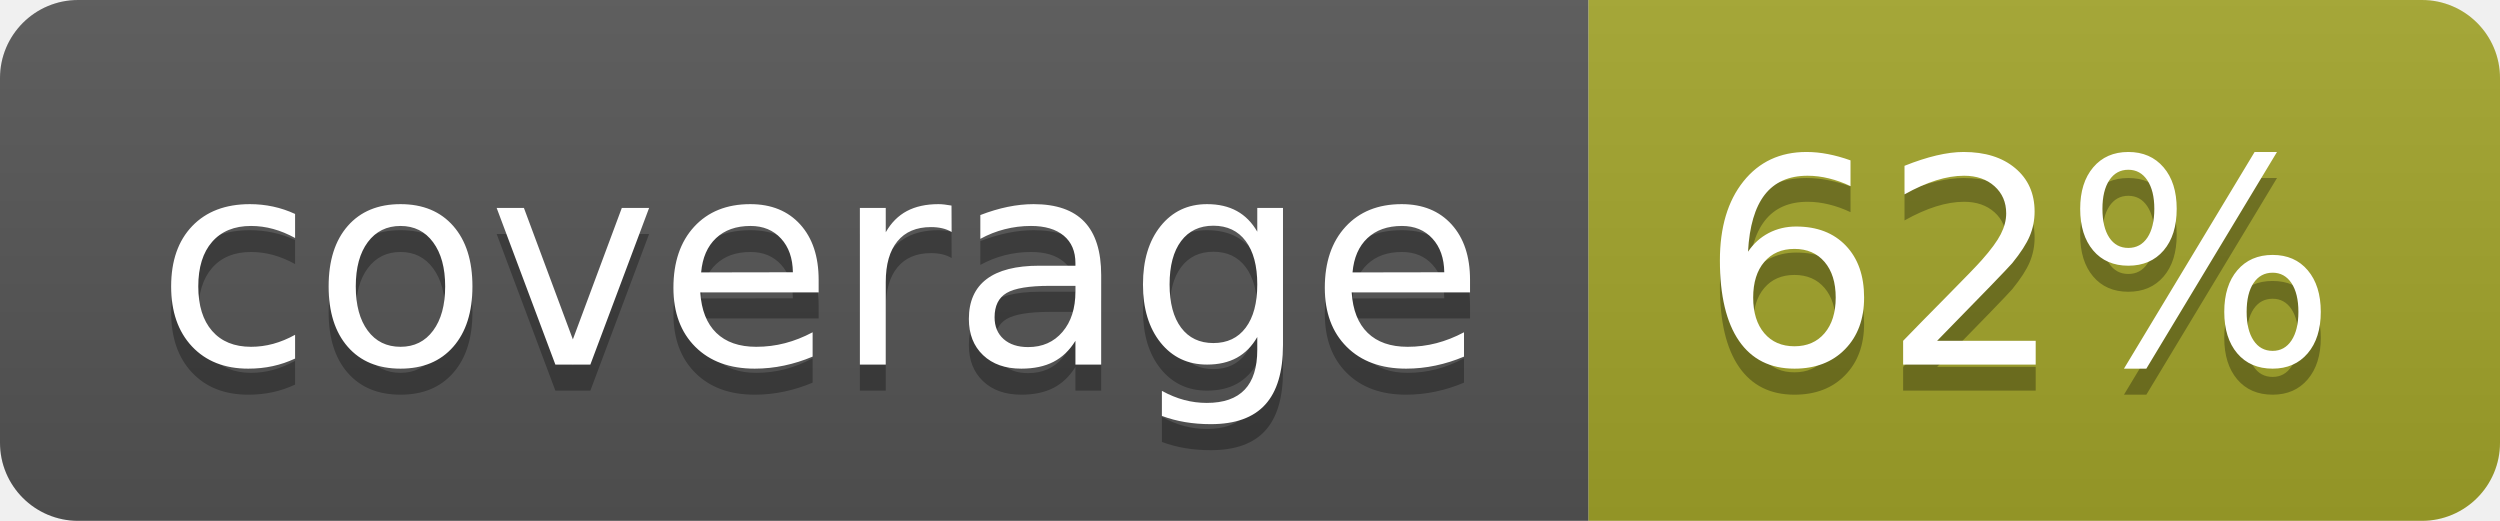
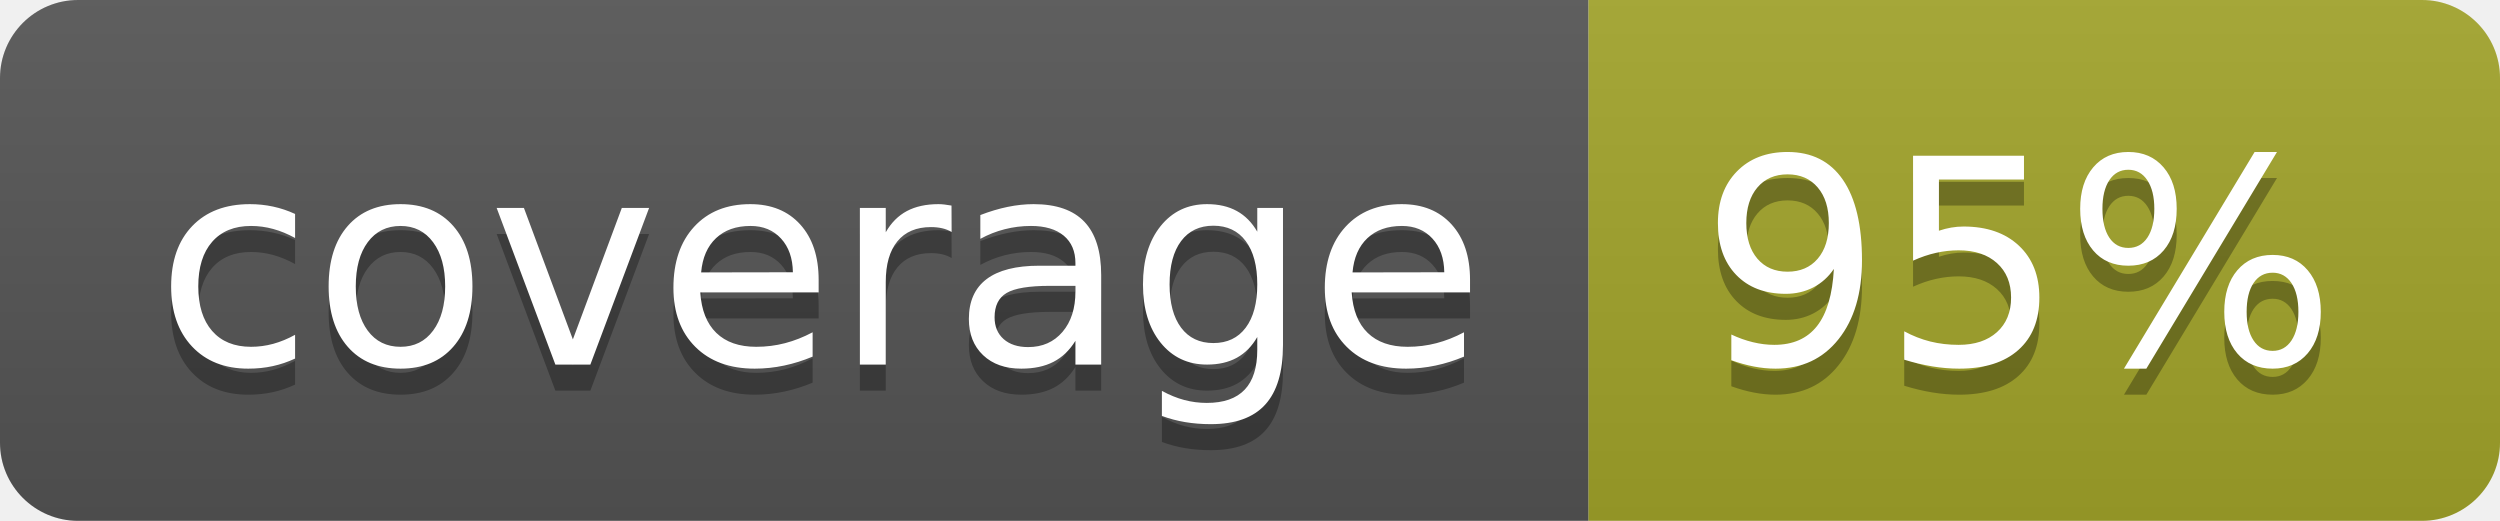
<svg xmlns="http://www.w3.org/2000/svg" width="96" height="20">
  <linearGradient id="b" x2="0" y2="100%">
    <stop offset="0" stop-color="#bbb" stop-opacity=".1" />
    <stop offset="1" stop-opacity=".1" />
  </linearGradient>
  <clipPath id="a">
    <rect width="96" height="20" rx="3" fill="#fff" />
  </clipPath>
  <g clip-path="url(#a)">
    <path fill="#555" d="M0 0h61v20H0z" />
    <path fill="#A3A52A" d="M61 0h35v20H61z" />
    <path fill="url(#b)" d="M0 0h96v20H0z" />
  </g>
  <g fill="#fff" text-anchor="middle" font-family="DejaVu Sans,Verdana,Geneva,sans-serif" font-size="110">
    <text x="315" y="150" fill="#010101" fill-opacity=".3" transform="scale(.1)" textLength="510">coverage</text>
    <text x="315" y="140" transform="scale(.1)" textLength="510">coverage</text>
-     <text x="775" y="150" fill="#010101" fill-opacity=".3" transform="scale(.1)" textLength="250">62%</text>
-     <text x="775" y="140" transform="scale(.1)" textLength="250">62%</text>
+     <text x="775" y="150" fill="#010101" fill-opacity=".3" transform="scale(.1)" textLength="250">95%</text>
+     <text x="775" y="140" transform="scale(.1)" textLength="250">95%</text>
  </g>
</svg>
